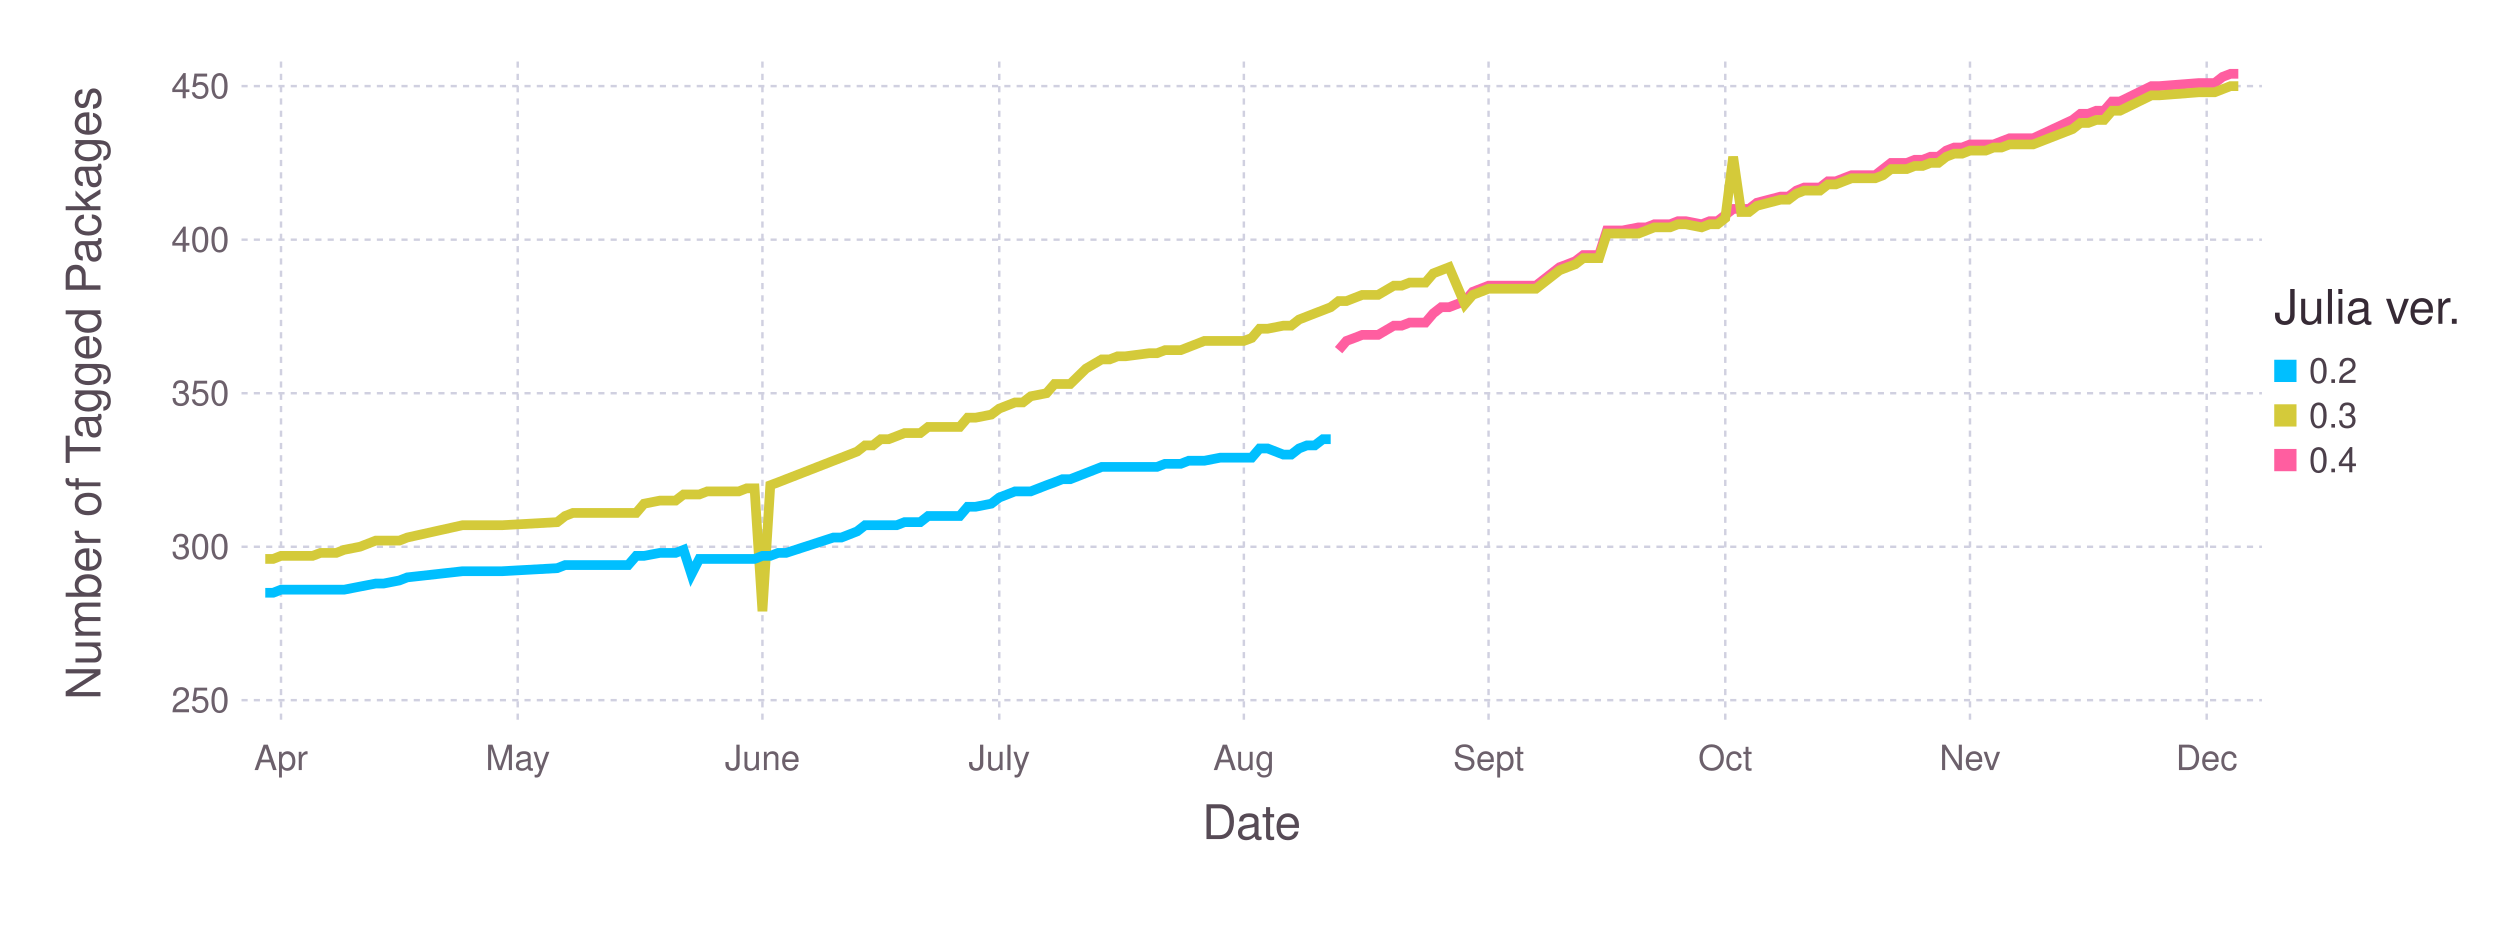
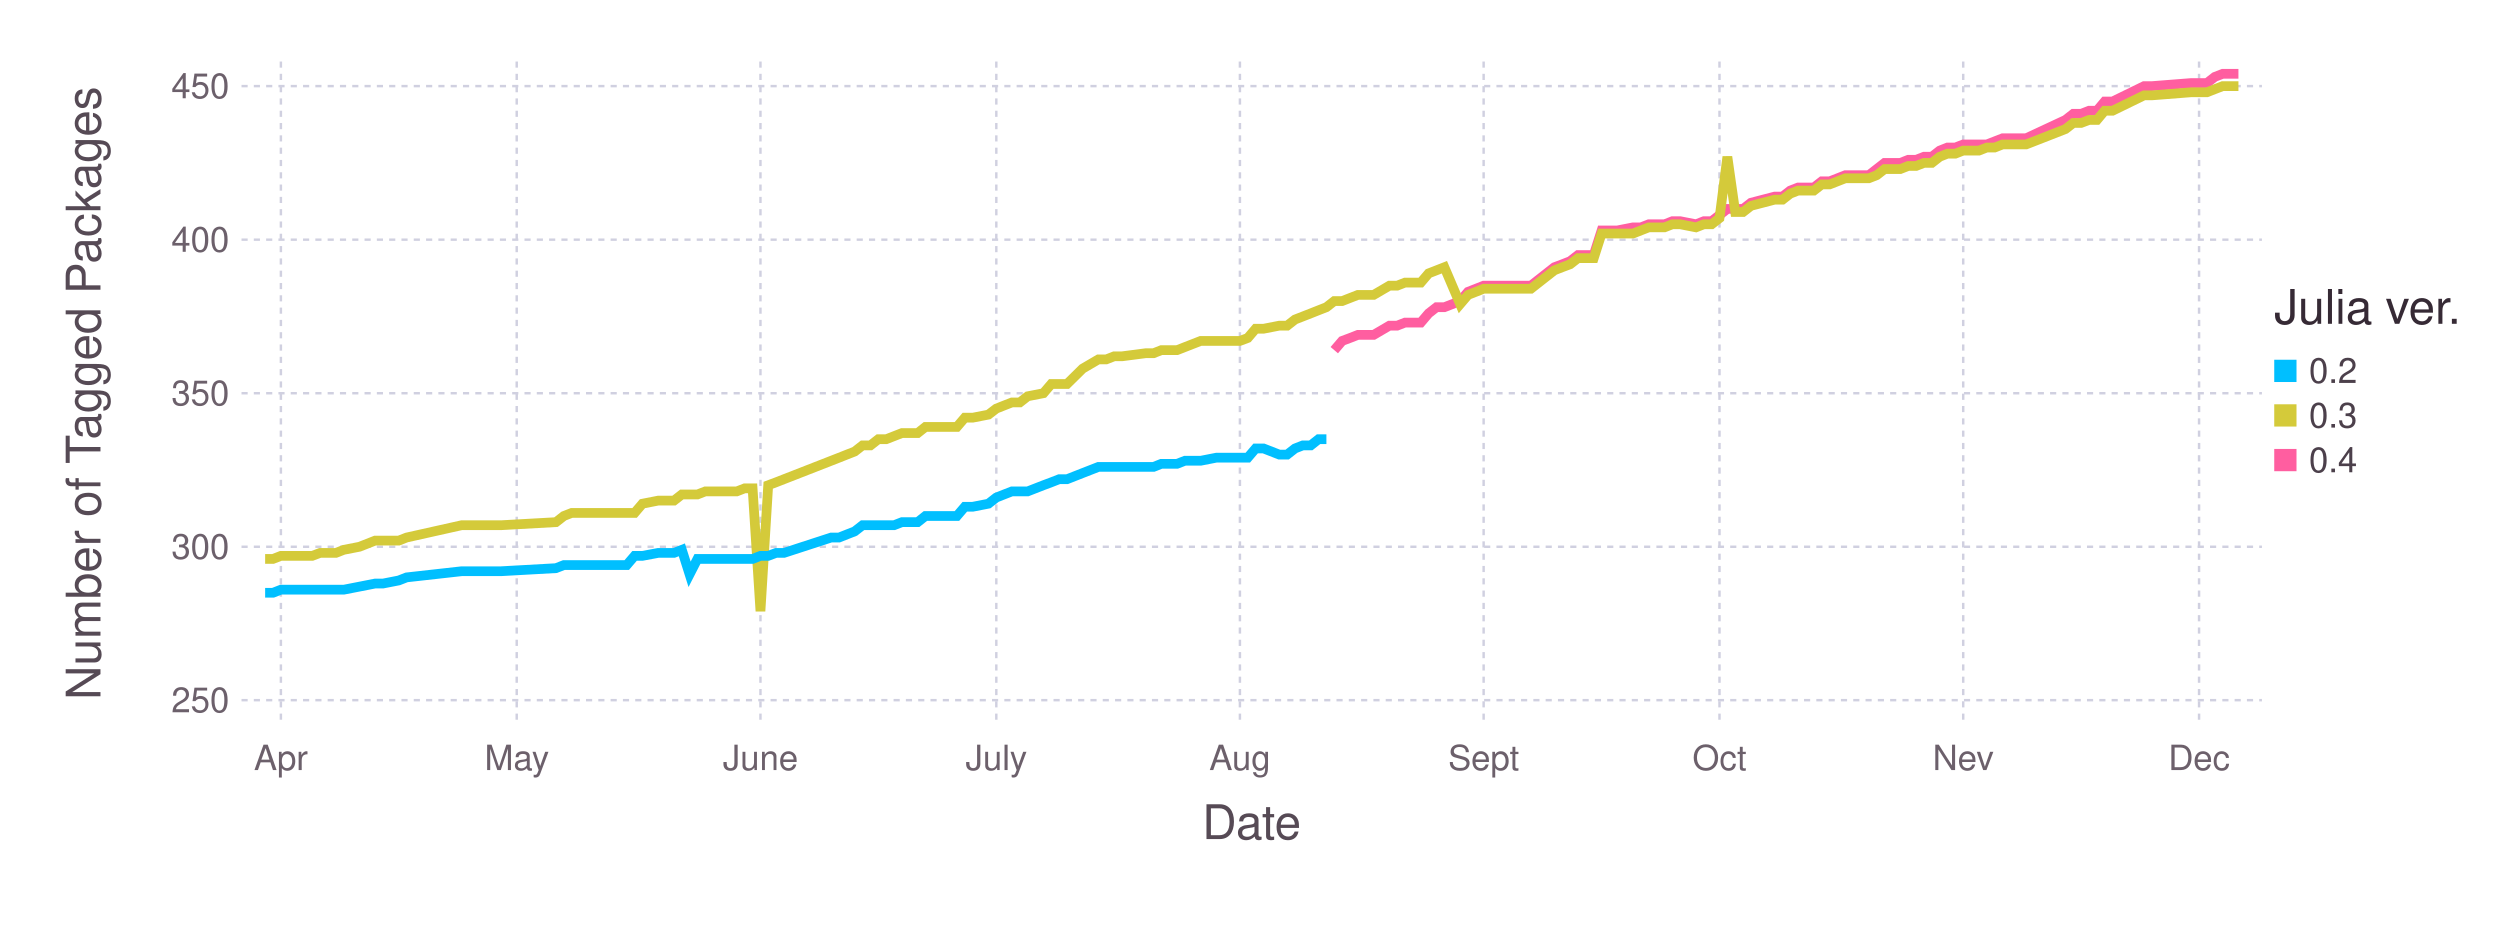
<svg xmlns="http://www.w3.org/2000/svg" version="1.2" width="203.2mm" height="76.2mm" viewBox="0 0 203.2 76.2" stroke="none" fill="#000000" stroke-width="0.3" font-size="3.88">
-   <g class="plotroot xscalable yscalable" id="fig-5991d8360f9140f0aacbd2d5c0fd0996-element-1">
-     <g font-size="3.88" font-family="'PT Sans','Helvetica Neue','Helvetica',sans-serif" fill="#564A55" stroke="none" id="fig-5991d8360f9140f0aacbd2d5c0fd0996-element-2">
+   <g class="plotroot xscalable yscalable" id="fig-f3f1f7f825cf40ac96641842b73cedb3-element-1">
+     <g font-size="3.88" font-family="'PT Sans','Helvetica Neue','Helvetica',sans-serif" fill="#564A55" stroke="none" id="fig-f3f1f7f825cf40ac96641842b73cedb3-element-2">
      <text x="101.74" y="68.2" text-anchor="middle">Date</text>
    </g>
-     <g class="guide xlabels" font-size="2.82" font-family="'PT Sans Caption','Helvetica Neue','Helvetica',sans-serif" fill="#6C606B" id="fig-5991d8360f9140f0aacbd2d5c0fd0996-element-3">
-       <text x="22.84" y="62.59" text-anchor="middle">Apr</text>
-       <text x="42.08" y="62.59" text-anchor="middle">May</text>
-       <text x="61.97" y="62.59" text-anchor="middle">June</text>
-       <text x="81.22" y="62.59" text-anchor="middle">July</text>
-       <text x="101.1" y="62.59" text-anchor="middle">Aug</text>
-       <text x="120.99" y="62.59" text-anchor="middle">Sept</text>
-       <text x="140.23" y="62.59" text-anchor="middle">Oct</text>
-       <text x="160.12" y="62.59" text-anchor="middle">Nev</text>
-       <text x="179.36" y="62.59" text-anchor="middle">Dec</text>
+     <g class="guide xlabels" font-size="2.82" font-family="'PT Sans Caption','Helvetica Neue','Helvetica',sans-serif" fill="#6C606B" id="fig-f3f1f7f825cf40ac96641842b73cedb3-element-3">
+       <text x="22.83" y="62.59" text-anchor="middle">Apr</text>
+       <text x="42" y="62.59" text-anchor="middle">May</text>
+       <text x="61.81" y="62.59" text-anchor="middle">June</text>
+       <text x="80.98" y="62.59" text-anchor="middle">July</text>
+       <text x="100.78" y="62.59" text-anchor="middle">Aug</text>
+       <text x="120.59" y="62.59" text-anchor="middle">Sept</text>
+       <text x="139.76" y="62.59" text-anchor="middle">Oct</text>
+       <text x="159.57" y="62.59" text-anchor="middle">Nev</text>
+       <text x="178.74" y="62.59" text-anchor="middle">Dec</text>
    </g>
-     <g class="guide colorkey" id="fig-5991d8360f9140f0aacbd2d5c0fd0996-element-4">
-       <g fill="#4C404B" font-size="2.82" font-family="'PT Sans','Helvetica Neue','Helvetica',sans-serif" id="fig-5991d8360f9140f0aacbd2d5c0fd0996-element-5">
-         <text x="187.67" y="30.14" dy="0.35em" id="fig-5991d8360f9140f0aacbd2d5c0fd0996-element-6" class="color_0.2">0.2</text>
-         <text x="187.67" y="33.77" dy="0.35em" id="fig-5991d8360f9140f0aacbd2d5c0fd0996-element-7" class="color_0.3">0.3</text>
-         <text x="187.67" y="37.4" dy="0.35em" id="fig-5991d8360f9140f0aacbd2d5c0fd0996-element-8" class="color_0.4">0.4</text>
+     <g class="guide colorkey" id="fig-f3f1f7f825cf40ac96641842b73cedb3-element-4">
+       <g fill="#4C404B" font-size="2.82" font-family="'PT Sans','Helvetica Neue','Helvetica',sans-serif" id="fig-f3f1f7f825cf40ac96641842b73cedb3-element-5">
+         <text x="187.67" y="30.14" dy="0.35em" id="fig-f3f1f7f825cf40ac96641842b73cedb3-element-6" class="color_0.2">0.2</text>
+         <text x="187.67" y="33.77" dy="0.35em" id="fig-f3f1f7f825cf40ac96641842b73cedb3-element-7" class="color_0.3">0.3</text>
+         <text x="187.67" y="37.4" dy="0.35em" id="fig-f3f1f7f825cf40ac96641842b73cedb3-element-8" class="color_0.4">0.4</text>
      </g>
-       <g stroke="none" id="fig-5991d8360f9140f0aacbd2d5c0fd0996-element-9">
-         <rect x="184.85" y="29.24" width="1.81" height="1.81" id="fig-5991d8360f9140f0aacbd2d5c0fd0996-element-10" fill="#00BFFF" class="color_0.2" />
-         <rect x="184.85" y="32.86" width="1.81" height="1.81" id="fig-5991d8360f9140f0aacbd2d5c0fd0996-element-11" fill="#D4CA3A" class="color_0.3" />
-         <rect x="184.85" y="36.49" width="1.81" height="1.81" id="fig-5991d8360f9140f0aacbd2d5c0fd0996-element-12" fill="#FF5EA0" class="color_0.4" />
+       <g stroke="none" id="fig-f3f1f7f825cf40ac96641842b73cedb3-element-9">
+         <rect x="184.85" y="29.24" width="1.81" height="1.81" id="fig-f3f1f7f825cf40ac96641842b73cedb3-element-10" class="color_0.2" fill="#00BFFF" />
+         <rect x="184.85" y="32.86" width="1.81" height="1.81" id="fig-f3f1f7f825cf40ac96641842b73cedb3-element-11" class="color_0.3" fill="#D4CA3A" />
+         <rect x="184.85" y="36.49" width="1.81" height="1.81" id="fig-f3f1f7f825cf40ac96641842b73cedb3-element-12" class="color_0.4" fill="#FF5EA0" />
      </g>
-       <g fill="#362A35" font-size="3.88" font-family="'PT Sans','Helvetica Neue','Helvetica',sans-serif" stroke="none" id="fig-5991d8360f9140f0aacbd2d5c0fd0996-element-13">
-         <text x="184.85" y="26.32" id="fig-5991d8360f9140f0aacbd2d5c0fd0996-element-14">Julia ver.</text>
+       <g fill="#362A35" font-size="3.88" font-family="'PT Sans','Helvetica Neue','Helvetica',sans-serif" stroke="none" id="fig-f3f1f7f825cf40ac96641842b73cedb3-element-13">
+         <text x="184.85" y="26.32" id="fig-f3f1f7f825cf40ac96641842b73cedb3-element-14">Julia ver.</text>
      </g>
    </g>
-     <g font-size="3.88" font-family="'PT Sans','Helvetica Neue','Helvetica',sans-serif" fill="#564A55" stroke="none" id="fig-5991d8360f9140f0aacbd2d5c0fd0996-element-15">
-       <text x="8.81" y="29.96" text-anchor="middle" dy="0.35em" transform="rotate(-90, 8.81, 31.96)" id="fig-5991d8360f9140f0aacbd2d5c0fd0996-element-16">Number of Tagged Packages</text>
+     <g font-size="3.88" font-family="'PT Sans','Helvetica Neue','Helvetica',sans-serif" fill="#564A55" stroke="none" id="fig-f3f1f7f825cf40ac96641842b73cedb3-element-15">
+       <text x="8.81" y="29.96" text-anchor="middle" dy="0.35em" transform="rotate(-90, 8.81, 31.96)" id="fig-f3f1f7f825cf40ac96641842b73cedb3-element-16">Number of Tagged Packages</text>
    </g>
-     <g clip-path="url(#fig-5991d8360f9140f0aacbd2d5c0fd0996-element-18)" id="fig-5991d8360f9140f0aacbd2d5c0fd0996-element-17">
-       <g pointer-events="visible" opacity="1" fill="none" stroke="none" class="guide background" id="fig-5991d8360f9140f0aacbd2d5c0fd0996-element-19">
-         <rect x="19.63" y="5" width="164.22" height="53.91" id="fig-5991d8360f9140f0aacbd2d5c0fd0996-element-20" />
+     <g clip-path="url(#fig-f3f1f7f825cf40ac96641842b73cedb3-element-18)" id="fig-f3f1f7f825cf40ac96641842b73cedb3-element-17">
+       <g pointer-events="visible" opacity="1" fill="none" stroke="none" class="guide background" id="fig-f3f1f7f825cf40ac96641842b73cedb3-element-19">
+         <rect x="19.63" y="5" width="164.22" height="53.91" id="fig-f3f1f7f825cf40ac96641842b73cedb3-element-20" />
      </g>
-       <g class="guide ygridlines xfixed" stroke-dasharray="0.5,0.5" stroke-width="0.2" stroke="#D0D0E0" id="fig-5991d8360f9140f0aacbd2d5c0fd0996-element-21">
-         <path fill="none" d="M19.63,56.91 L 183.85 56.91" id="fig-5991d8360f9140f0aacbd2d5c0fd0996-element-22" />
-         <path fill="none" d="M19.63,44.44 L 183.85 44.44" id="fig-5991d8360f9140f0aacbd2d5c0fd0996-element-23" />
-         <path fill="none" d="M19.63,31.96 L 183.85 31.96" id="fig-5991d8360f9140f0aacbd2d5c0fd0996-element-24" />
-         <path fill="none" d="M19.63,19.48 L 183.85 19.48" id="fig-5991d8360f9140f0aacbd2d5c0fd0996-element-25" />
-         <path fill="none" d="M19.63,7 L 183.85 7" id="fig-5991d8360f9140f0aacbd2d5c0fd0996-element-26" />
+       <g class="guide ygridlines xfixed" stroke-dasharray="0.5,0.5" stroke-width="0.2" stroke="#D0D0E0" id="fig-f3f1f7f825cf40ac96641842b73cedb3-element-21">
+         <path fill="none" d="M19.63,56.91 L 183.85 56.91" id="fig-f3f1f7f825cf40ac96641842b73cedb3-element-22" />
+         <path fill="none" d="M19.63,44.44 L 183.85 44.44" id="fig-f3f1f7f825cf40ac96641842b73cedb3-element-23" />
+         <path fill="none" d="M19.63,31.96 L 183.85 31.96" id="fig-f3f1f7f825cf40ac96641842b73cedb3-element-24" />
+         <path fill="none" d="M19.63,19.48 L 183.85 19.48" id="fig-f3f1f7f825cf40ac96641842b73cedb3-element-25" />
+         <path fill="none" d="M19.63,7 L 183.85 7" id="fig-f3f1f7f825cf40ac96641842b73cedb3-element-26" />
      </g>
-       <g class="guide xgridlines yfixed" stroke-dasharray="0.5,0.5" stroke-width="0.2" stroke="#D0D0E0" id="fig-5991d8360f9140f0aacbd2d5c0fd0996-element-27">
-         <path fill="none" d="M22.84,5 L 22.84 58.91" id="fig-5991d8360f9140f0aacbd2d5c0fd0996-element-28" />
-         <path fill="none" d="M42.08,5 L 42.08 58.91" id="fig-5991d8360f9140f0aacbd2d5c0fd0996-element-29" />
-         <path fill="none" d="M61.97,5 L 61.97 58.91" id="fig-5991d8360f9140f0aacbd2d5c0fd0996-element-30" />
-         <path fill="none" d="M81.22,5 L 81.22 58.91" id="fig-5991d8360f9140f0aacbd2d5c0fd0996-element-31" />
-         <path fill="none" d="M101.1,5 L 101.1 58.91" id="fig-5991d8360f9140f0aacbd2d5c0fd0996-element-32" />
-         <path fill="none" d="M120.99,5 L 120.99 58.91" id="fig-5991d8360f9140f0aacbd2d5c0fd0996-element-33" />
-         <path fill="none" d="M140.23,5 L 140.23 58.91" id="fig-5991d8360f9140f0aacbd2d5c0fd0996-element-34" />
-         <path fill="none" d="M160.12,5 L 160.12 58.91" id="fig-5991d8360f9140f0aacbd2d5c0fd0996-element-35" />
-         <path fill="none" d="M179.36,5 L 179.36 58.91" id="fig-5991d8360f9140f0aacbd2d5c0fd0996-element-36" />
+       <g class="guide xgridlines yfixed" stroke-dasharray="0.5,0.5" stroke-width="0.2" stroke="#D0D0E0" id="fig-f3f1f7f825cf40ac96641842b73cedb3-element-27">
+         <path fill="none" d="M22.83,5 L 22.83 58.91" id="fig-f3f1f7f825cf40ac96641842b73cedb3-element-28" />
+         <path fill="none" d="M42,5 L 42 58.91" id="fig-f3f1f7f825cf40ac96641842b73cedb3-element-29" />
+         <path fill="none" d="M61.81,5 L 61.81 58.91" id="fig-f3f1f7f825cf40ac96641842b73cedb3-element-30" />
+         <path fill="none" d="M80.98,5 L 80.98 58.91" id="fig-f3f1f7f825cf40ac96641842b73cedb3-element-31" />
+         <path fill="none" d="M100.78,5 L 100.78 58.91" id="fig-f3f1f7f825cf40ac96641842b73cedb3-element-32" />
+         <path fill="none" d="M120.59,5 L 120.59 58.91" id="fig-f3f1f7f825cf40ac96641842b73cedb3-element-33" />
+         <path fill="none" d="M139.76,5 L 139.76 58.91" id="fig-f3f1f7f825cf40ac96641842b73cedb3-element-34" />
+         <path fill="none" d="M159.57,5 L 159.57 58.91" id="fig-f3f1f7f825cf40ac96641842b73cedb3-element-35" />
+         <path fill="none" d="M178.74,5 L 178.74 58.91" id="fig-f3f1f7f825cf40ac96641842b73cedb3-element-36" />
      </g>
-       <g class="plotpanel" id="fig-5991d8360f9140f0aacbd2d5c0fd0996-element-37">
-         <g stroke-width="0.79" fill="none" class="geometry color_0.4" stroke="#FF5EA0" id="fig-5991d8360f9140f0aacbd2d5c0fd0996-element-38">
-           <path fill="none" d="M108.8,28.46 L 109.44 27.71 110.08 27.47 110.72 27.22 111.37 27.22 112.01 27.22 113.29 26.47 113.93 26.47 114.57 26.22 115.21 26.22 115.86 26.22 116.5 25.47 117.14 24.97 117.78 24.97 119.06 24.47 119.7 23.72 120.99 23.22 121.63 23.22 122.27 23.22 124.84 23.22 126.76 21.72 127.4 21.48 128.04 21.23 128.69 20.73 129.33 20.73 129.97 20.73 130.61 18.73 131.25 18.73 131.89 18.73 133.18 18.48 133.82 18.48 134.46 18.23 135.1 18.23 135.74 18.23 136.38 17.98 137.03 17.98 138.31 18.23 138.95 17.98 139.59 17.98 140.23 17.48 140.87 16.98 141.52 16.98 142.16 16.98 142.8 16.48 144.72 15.98 145.36 15.98 146.01 15.49 146.65 15.24 147.29 15.24 147.93 15.24 148.57 14.74 149.21 14.74 149.85 14.49 150.5 14.24 151.14 14.24 151.78 14.24 152.42 14.24 153.06 13.74 153.7 13.24 154.35 13.24 154.99 13.24 155.63 12.99 156.27 12.99 156.91 12.74 157.55 12.74 158.19 12.24 158.84 11.99 159.48 11.99 160.12 11.74 160.76 11.74 161.4 11.74 162.04 11.74 162.68 11.49 163.33 11.24 165.25 11.24 168.46 9.75 169.1 9.25 169.74 9.25 170.38 9 171.02 9 171.67 8.25 172.31 8.25 174.87 7 175.51 7 178.72 6.75 180.01 6.75 180.65 6.25 181.29 6 181.93 6" id="fig-5991d8360f9140f0aacbd2d5c0fd0996-element-39" />
+       <g class="plotpanel" id="fig-f3f1f7f825cf40ac96641842b73cedb3-element-37">
+         <g stroke-width="0.79" fill="none" class="geometry color_0.4" stroke="#FF5EA0" id="fig-f3f1f7f825cf40ac96641842b73cedb3-element-38">
+           <path fill="none" d="M108.45,28.46 L 109.09 27.71 109.73 27.47 110.37 27.22 111.01 27.22 111.65 27.22 112.93 26.47 113.56 26.47 114.2 26.22 114.84 26.22 115.48 26.22 116.12 25.47 116.76 24.97 117.4 24.97 118.68 24.47 119.32 23.72 120.59 23.22 121.23 23.22 121.87 23.22 124.43 23.22 126.34 21.72 126.98 21.48 127.62 21.23 128.26 20.73 128.9 20.73 129.54 20.73 130.18 18.73 130.82 18.73 131.46 18.73 132.73 18.48 133.37 18.48 134.01 18.23 134.65 18.23 135.29 18.23 135.93 17.98 136.57 17.98 137.85 18.23 138.49 17.98 139.12 17.98 139.76 17.48 140.4 16.98 141.04 16.98 141.68 16.98 142.32 16.48 144.24 15.98 144.88 15.98 145.51 15.49 146.15 15.24 146.79 15.24 147.43 15.24 148.07 14.74 148.71 14.74 149.35 14.49 149.99 14.24 150.63 14.24 151.27 14.24 151.9 14.24 152.54 13.74 153.18 13.24 153.82 13.24 154.46 13.24 155.1 12.99 155.74 12.99 156.38 12.74 157.02 12.74 157.66 12.24 158.29 11.99 158.93 11.99 159.57 11.74 160.21 11.74 160.85 11.74 161.49 11.74 162.13 11.49 162.77 11.24 164.68 11.24 167.88 9.75 168.52 9.25 169.16 9.25 169.8 9 170.44 9 171.07 8.25 171.71 8.25 174.27 7 174.91 7 178.1 6.75 179.38 6.75 180.02 6.25 180.66 6 181.3 6 181.94 6" id="fig-f3f1f7f825cf40ac96641842b73cedb3-element-39" />
        </g>
-         <g stroke-width="0.79" fill="none" class="geometry color_0.3" stroke="#D4CA3A" id="fig-5991d8360f9140f0aacbd2d5c0fd0996-element-40">
-           <path fill="none" d="M21.56,45.43 L 22.2 45.43 22.84 45.18 23.48 45.18 24.12 45.18 24.76 45.18 25.41 45.18 26.05 44.94 27.33 44.94 27.97 44.69 29.25 44.44 30.54 43.94 31.18 43.94 32.46 43.94 33.1 43.69 37.59 42.69 39.52 42.69 40.8 42.69 45.29 42.44 45.93 41.94 46.57 41.69 47.22 41.69 47.86 41.69 48.5 41.69 49.14 41.69 49.78 41.69 50.42 41.69 51.06 41.69 51.71 41.69 52.35 40.94 53.63 40.69 54.27 40.69 54.91 40.69 55.56 40.19 56.2 40.19 56.84 40.19 57.48 39.94 58.12 39.94 58.76 39.94 59.4 39.94 60.05 39.94 60.69 39.69 61.33 39.69 61.97 49.68 62.61 39.44 63.25 39.2 63.89 38.95 67.74 37.45 68.39 37.2 69.03 36.95 69.67 36.7 70.31 36.2 70.95 36.2 71.59 35.7 72.23 35.7 72.88 35.45 73.52 35.2 74.8 35.2 75.44 34.7 76.08 34.7 76.72 34.7 77.37 34.7 78.01 34.7 78.65 33.95 79.29 33.95 80.57 33.7 81.22 33.21 81.86 32.96 82.5 32.71 83.14 32.71 83.78 32.21 85.06 31.96 85.71 31.21 86.35 31.21 86.99 31.21 88.27 29.96 89.55 29.21 90.2 29.21 90.84 28.96 91.48 28.96 93.4 28.71 94.04 28.71 94.69 28.46 95.33 28.46 95.97 28.46 96.61 28.21 97.25 27.96 97.89 27.71 99.18 27.71 99.82 27.71 101.1 27.71 101.74 27.47 102.38 26.72 103.03 26.72 104.31 26.47 104.95 26.47 105.59 25.97 106.23 25.72 106.87 25.47 107.52 25.22 108.16 24.97 108.8 24.47 109.44 24.47 110.08 24.22 110.72 23.97 111.37 23.97 112.01 23.97 113.29 23.22 113.93 23.22 114.57 22.97 115.21 22.97 115.86 22.97 116.5 22.22 117.14 21.97 117.78 21.72 119.06 24.72 119.7 23.97 120.99 23.47 121.63 23.47 122.27 23.47 124.84 23.47 126.76 21.97 127.4 21.72 128.04 21.48 128.69 20.98 129.33 20.98 129.97 20.98 130.61 18.98 131.25 18.98 131.89 18.98 133.18 18.98 133.82 18.73 134.46 18.48 135.1 18.48 135.74 18.48 136.38 18.23 137.03 18.23 138.31 18.48 138.95 18.23 139.59 18.23 140.23 17.73 140.87 12.74 141.52 17.23 142.16 17.23 142.8 16.73 144.72 16.23 145.36 16.23 146.01 15.74 146.65 15.49 147.29 15.49 147.93 15.49 148.57 14.99 149.21 14.99 149.85 14.74 150.5 14.49 151.14 14.49 151.78 14.49 152.42 14.49 153.06 14.24 153.7 13.74 154.35 13.74 154.99 13.74 155.63 13.49 156.27 13.49 156.91 13.24 157.55 13.24 158.19 12.74 158.84 12.49 159.48 12.49 160.12 12.24 160.76 12.24 161.4 12.24 162.04 11.99 162.68 11.99 163.33 11.74 165.25 11.74 168.46 10.49 169.1 9.99 169.74 9.99 170.38 9.75 171.02 9.75 171.67 9 172.31 9 174.87 7.75 175.51 7.75 178.72 7.5 180.01 7.5 180.65 7.25 181.29 7 181.93 7" id="fig-5991d8360f9140f0aacbd2d5c0fd0996-element-41" />
+         <g stroke-width="0.79" fill="none" class="geometry color_0.3" stroke="#D4CA3A" id="fig-f3f1f7f825cf40ac96641842b73cedb3-element-40">
+           <path fill="none" d="M21.55,45.43 L 22.19 45.43 22.83 45.18 23.47 45.18 24.1 45.18 24.74 45.18 25.38 45.18 26.02 44.94 27.3 44.94 27.94 44.69 29.22 44.44 30.49 43.94 31.13 43.94 32.41 43.94 33.05 43.69 37.52 42.69 39.44 42.69 40.72 42.69 45.19 42.44 45.83 41.94 46.47 41.69 47.11 41.69 47.75 41.69 48.39 41.69 49.03 41.69 49.66 41.69 50.3 41.69 50.94 41.69 51.58 41.69 52.22 40.94 53.5 40.69 54.14 40.69 54.78 40.69 55.42 40.19 56.05 40.19 56.69 40.19 57.33 39.94 57.97 39.94 58.61 39.94 59.25 39.94 59.89 39.94 60.53 39.69 61.17 39.69 61.81 49.68 62.44 39.44 63.08 39.2 63.72 38.95 67.56 37.45 68.2 37.2 68.83 36.95 69.47 36.7 70.11 36.2 70.75 36.2 71.39 35.7 72.03 35.7 72.67 35.45 73.31 35.2 74.59 35.2 75.22 34.7 75.86 34.7 76.5 34.7 77.14 34.7 77.78 34.7 78.42 33.95 79.06 33.95 80.34 33.7 80.98 33.21 81.61 32.96 82.25 32.71 82.89 32.71 83.53 32.21 84.81 31.96 85.45 31.21 86.09 31.21 86.73 31.21 88 29.96 89.28 29.21 89.92 29.21 90.56 28.96 91.2 28.96 93.12 28.71 93.76 28.71 94.39 28.46 95.03 28.46 95.67 28.46 96.31 28.21 96.95 27.96 97.59 27.71 98.87 27.71 99.51 27.71 100.78 27.71 101.42 27.47 102.06 26.72 102.7 26.72 103.98 26.47 104.62 26.47 105.26 25.97 105.9 25.72 106.54 25.47 107.17 25.22 107.81 24.97 108.45 24.47 109.09 24.47 109.73 24.22 110.37 23.97 111.01 23.97 111.65 23.97 112.93 23.22 113.56 23.22 114.2 22.97 114.84 22.97 115.48 22.97 116.12 22.22 116.76 21.97 117.4 21.72 118.68 24.72 119.32 23.97 120.59 23.47 121.23 23.47 121.87 23.47 124.43 23.47 126.34 21.97 126.98 21.72 127.62 21.48 128.26 20.98 128.9 20.98 129.54 20.98 130.18 18.98 130.82 18.98 131.46 18.98 132.73 18.98 133.37 18.73 134.01 18.48 134.65 18.48 135.29 18.48 135.93 18.23 136.57 18.23 137.85 18.48 138.49 18.23 139.12 18.23 139.76 17.73 140.4 12.74 141.04 17.23 141.68 17.23 142.32 16.73 144.24 16.23 144.88 16.23 145.51 15.74 146.15 15.49 146.79 15.49 147.43 15.49 148.07 14.99 148.71 14.99 149.35 14.74 149.99 14.49 150.63 14.49 151.27 14.49 151.9 14.49 152.54 14.24 153.18 13.74 153.82 13.74 154.46 13.74 155.1 13.49 155.74 13.49 156.38 13.24 157.02 13.24 157.66 12.74 158.29 12.49 158.93 12.49 159.57 12.24 160.21 12.24 160.85 12.24 161.49 11.99 162.13 11.99 162.77 11.74 164.68 11.74 167.88 10.49 168.52 9.99 169.16 9.99 169.8 9.75 170.44 9.75 171.07 9 171.71 9 174.27 7.75 174.91 7.75 178.1 7.5 179.38 7.5 180.02 7.25 180.66 7 181.3 7 181.94 7" id="fig-f3f1f7f825cf40ac96641842b73cedb3-element-41" />
        </g>
-         <g stroke-width="0.79" fill="none" class="geometry color_0.2" stroke="#00BFFF" id="fig-5991d8360f9140f0aacbd2d5c0fd0996-element-42">
-           <path fill="none" d="M21.56,48.18 L 22.2 48.18 22.84 47.93 23.48 47.93 24.12 47.93 24.76 47.93 25.41 47.93 26.05 47.93 27.33 47.93 27.97 47.93 29.25 47.68 30.54 47.43 31.18 47.43 32.46 47.18 33.1 46.93 37.59 46.43 39.52 46.43 40.8 46.43 45.29 46.18 45.93 45.93 46.57 45.93 47.22 45.93 47.86 45.93 48.5 45.93 49.14 45.93 49.78 45.93 50.42 45.93 51.06 45.93 51.71 45.18 52.35 45.18 53.63 44.94 54.27 44.94 54.91 44.94 55.56 44.69 56.2 46.68 56.84 45.43 57.48 45.43 58.12 45.43 58.76 45.43 59.4 45.43 60.05 45.43 60.69 45.43 61.33 45.43 61.97 45.18 62.61 45.18 63.25 44.94 63.89 44.94 67.74 43.69 68.39 43.69 69.03 43.44 69.67 43.19 70.31 42.69 70.95 42.69 71.59 42.69 72.23 42.69 72.88 42.69 73.52 42.44 74.8 42.44 75.44 41.94 76.08 41.94 76.72 41.94 77.37 41.94 78.01 41.94 78.65 41.19 79.29 41.19 80.57 40.94 81.22 40.44 81.86 40.19 82.5 39.94 83.14 39.94 83.78 39.94 85.06 39.44 85.71 39.2 86.35 38.95 86.99 38.95 88.27 38.45 89.55 37.95 90.2 37.95 90.84 37.95 91.48 37.95 93.4 37.95 94.04 37.95 94.69 37.7 95.33 37.7 95.97 37.7 96.61 37.45 97.25 37.45 97.89 37.45 99.18 37.2 99.82 37.2 101.1 37.2 101.74 37.2 102.38 36.45 103.03 36.45 104.31 36.95 104.95 36.95 105.59 36.45 106.23 36.2 106.87 36.2 107.52 35.7 108.16 35.7" id="fig-5991d8360f9140f0aacbd2d5c0fd0996-element-43" />
+         <g stroke-width="0.79" fill="none" class="geometry color_0.2" stroke="#00BFFF" id="fig-f3f1f7f825cf40ac96641842b73cedb3-element-42">
+           <path fill="none" d="M21.55,48.18 L 22.19 48.18 22.83 47.93 23.47 47.93 24.1 47.93 24.74 47.93 25.38 47.93 26.02 47.93 27.3 47.93 27.94 47.93 29.22 47.68 30.49 47.43 31.13 47.43 32.41 47.18 33.05 46.93 37.52 46.43 39.44 46.43 40.72 46.43 45.19 46.18 45.83 45.93 46.47 45.93 47.11 45.93 47.75 45.93 48.39 45.93 49.03 45.93 49.66 45.93 50.3 45.93 50.94 45.93 51.58 45.18 52.22 45.18 53.5 44.94 54.14 44.94 54.78 44.94 55.42 44.69 56.05 46.68 56.69 45.43 57.33 45.43 57.97 45.43 58.61 45.43 59.25 45.43 59.89 45.43 60.53 45.43 61.17 45.43 61.81 45.18 62.44 45.18 63.08 44.94 63.72 44.94 67.56 43.69 68.2 43.69 68.83 43.44 69.47 43.19 70.11 42.69 70.75 42.69 71.39 42.69 72.03 42.69 72.67 42.69 73.31 42.44 74.59 42.44 75.22 41.94 75.86 41.94 76.5 41.94 77.14 41.94 77.78 41.94 78.42 41.19 79.06 41.19 80.34 40.94 80.98 40.44 81.61 40.19 82.25 39.94 82.89 39.94 83.53 39.94 84.81 39.44 85.45 39.2 86.09 38.95 86.73 38.95 88 38.45 89.28 37.95 89.92 37.95 90.56 37.95 91.2 37.95 93.12 37.95 93.76 37.95 94.39 37.7 95.03 37.7 95.67 37.7 96.31 37.45 96.95 37.45 97.59 37.45 98.87 37.2 99.51 37.2 100.78 37.2 101.42 37.2 102.06 36.45 102.7 36.45 103.98 36.95 104.62 36.95 105.26 36.45 105.9 36.2 106.54 36.2 107.17 35.7 107.81 35.7" id="fig-f3f1f7f825cf40ac96641842b73cedb3-element-43" />
        </g>
      </g>
    </g>
-     <g class="guide ylabels" font-size="2.82" font-family="'PT Sans Caption','Helvetica Neue','Helvetica',sans-serif" fill="#6C606B" id="fig-5991d8360f9140f0aacbd2d5c0fd0996-element-44">
-       <text x="18.63" y="56.91" text-anchor="end" dy="0.35em" id="fig-5991d8360f9140f0aacbd2d5c0fd0996-element-45">250</text>
-       <text x="18.63" y="44.44" text-anchor="end" dy="0.35em" id="fig-5991d8360f9140f0aacbd2d5c0fd0996-element-46">300</text>
-       <text x="18.63" y="31.96" text-anchor="end" dy="0.35em" id="fig-5991d8360f9140f0aacbd2d5c0fd0996-element-47">350</text>
-       <text x="18.63" y="19.48" text-anchor="end" dy="0.35em" id="fig-5991d8360f9140f0aacbd2d5c0fd0996-element-48">400</text>
-       <text x="18.63" y="7" text-anchor="end" dy="0.35em" id="fig-5991d8360f9140f0aacbd2d5c0fd0996-element-49">450</text>
+     <g class="guide ylabels" font-size="2.82" font-family="'PT Sans Caption','Helvetica Neue','Helvetica',sans-serif" fill="#6C606B" id="fig-f3f1f7f825cf40ac96641842b73cedb3-element-44">
+       <text x="18.63" y="56.91" text-anchor="end" dy="0.35em" id="fig-f3f1f7f825cf40ac96641842b73cedb3-element-45">250</text>
+       <text x="18.63" y="44.44" text-anchor="end" dy="0.35em" id="fig-f3f1f7f825cf40ac96641842b73cedb3-element-46">300</text>
+       <text x="18.63" y="31.96" text-anchor="end" dy="0.35em" id="fig-f3f1f7f825cf40ac96641842b73cedb3-element-47">350</text>
+       <text x="18.63" y="19.48" text-anchor="end" dy="0.35em" id="fig-f3f1f7f825cf40ac96641842b73cedb3-element-48">400</text>
+       <text x="18.63" y="7" text-anchor="end" dy="0.35em" id="fig-f3f1f7f825cf40ac96641842b73cedb3-element-49">450</text>
    </g>
  </g>
  <defs>
-     <clipPath id="fig-5991d8360f9140f0aacbd2d5c0fd0996-element-18">
+     <clipPath id="fig-f3f1f7f825cf40ac96641842b73cedb3-element-18">
      <path d="M19.63,5 L 183.85 5 183.85 58.91 19.63 58.91" />
    </clipPath>
  </defs>
</svg>
